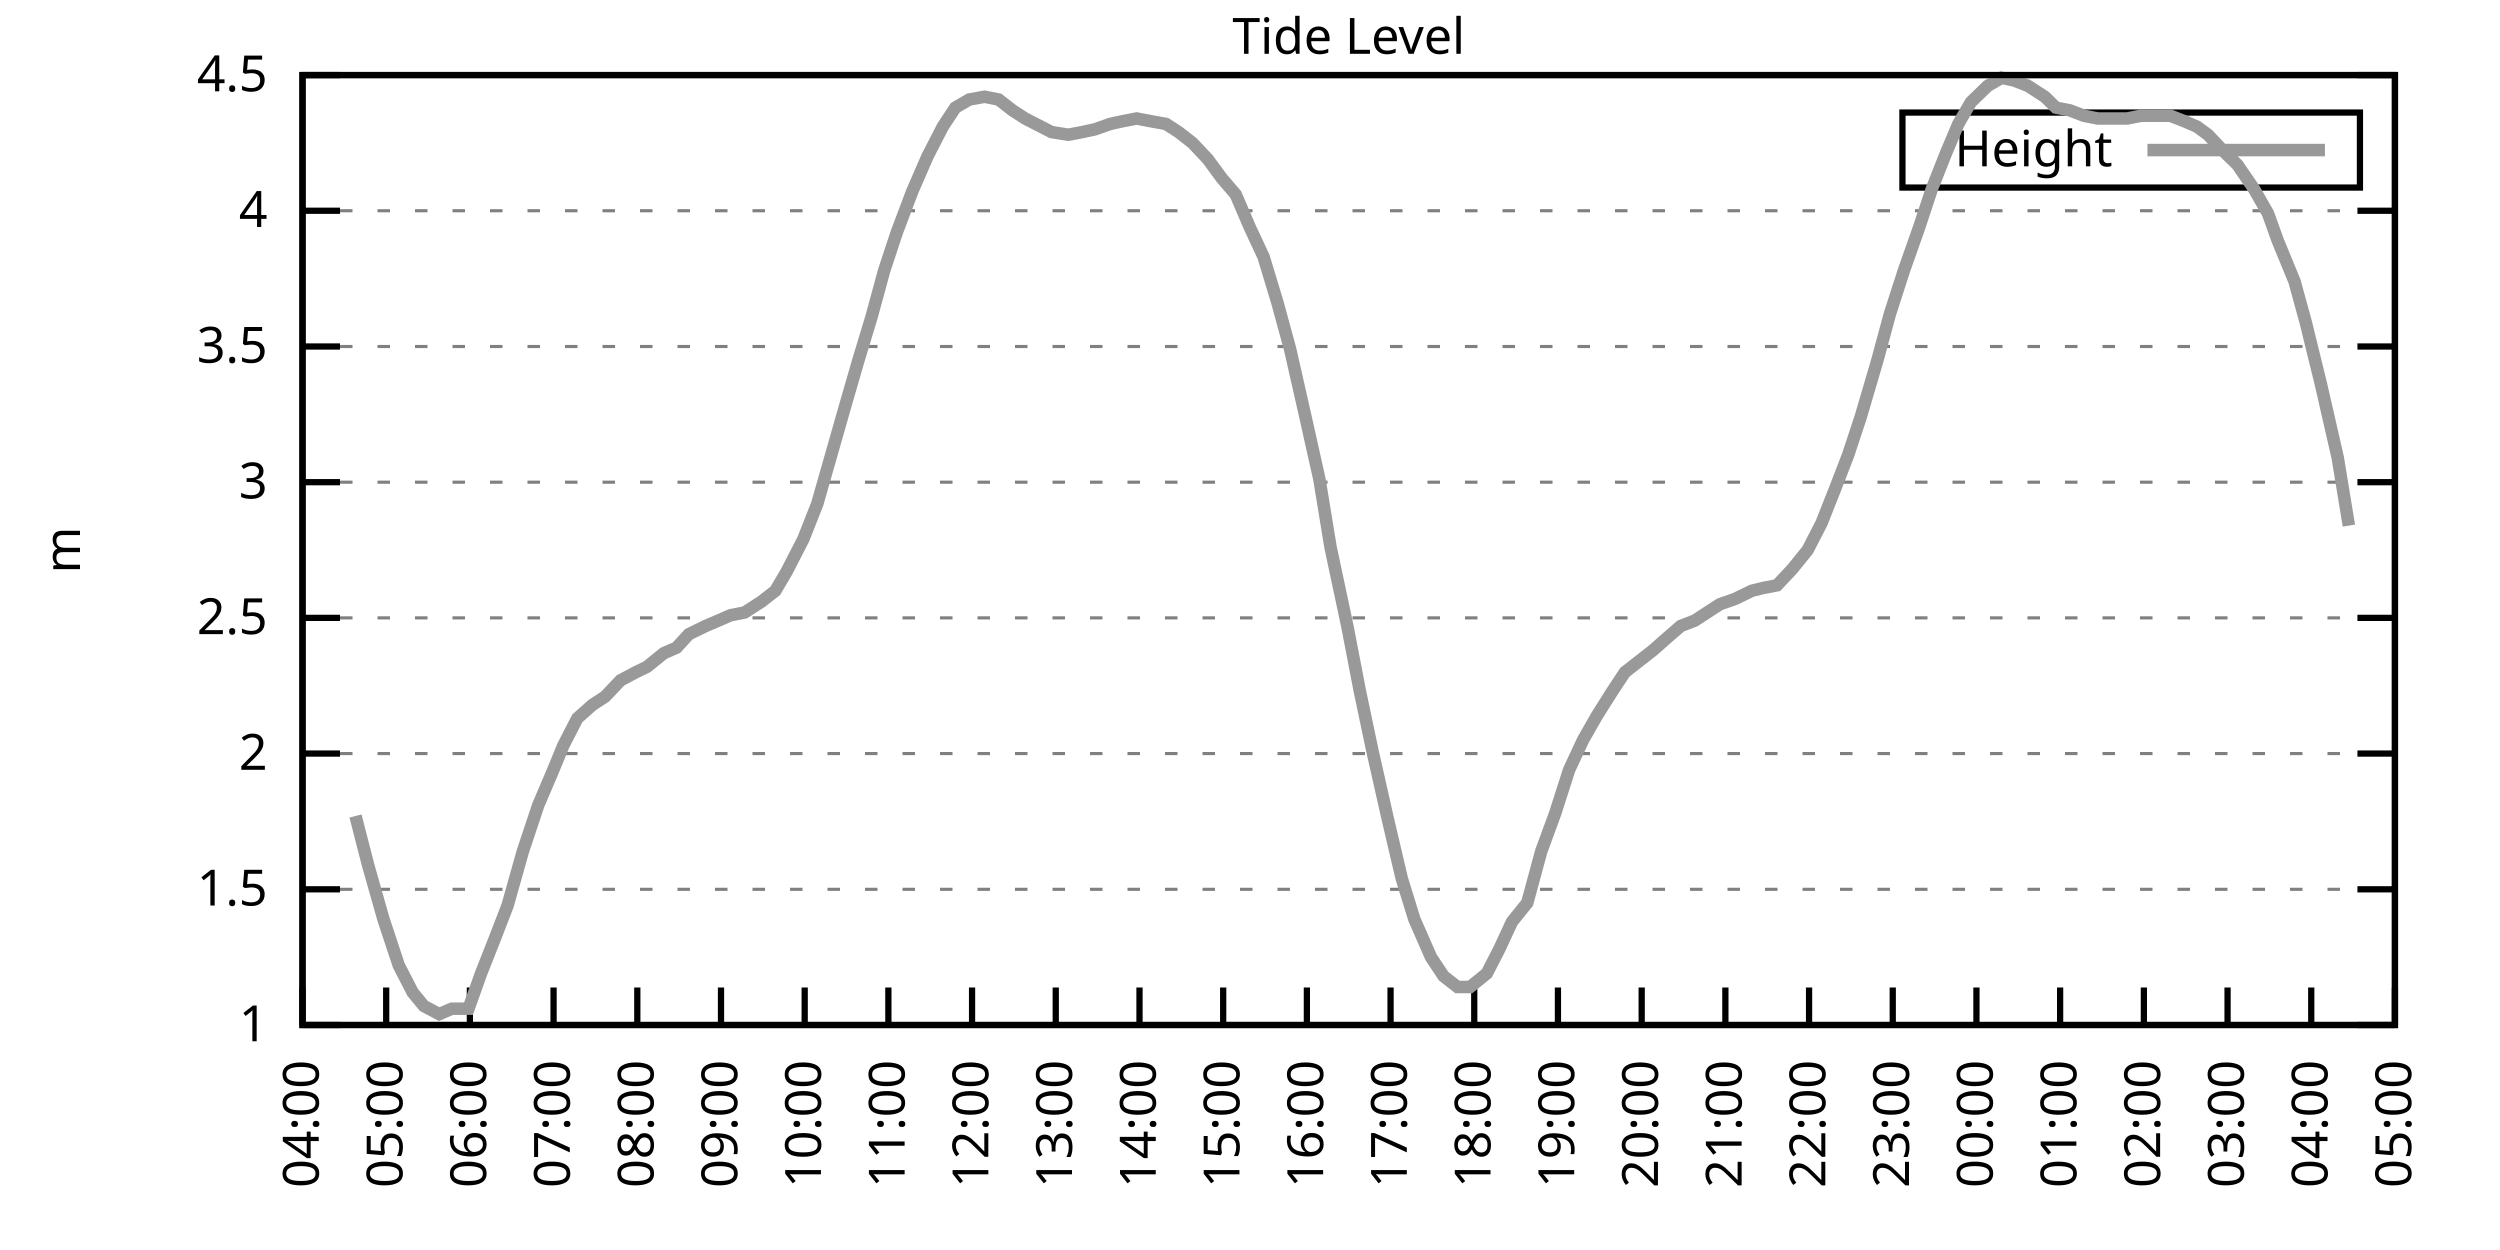
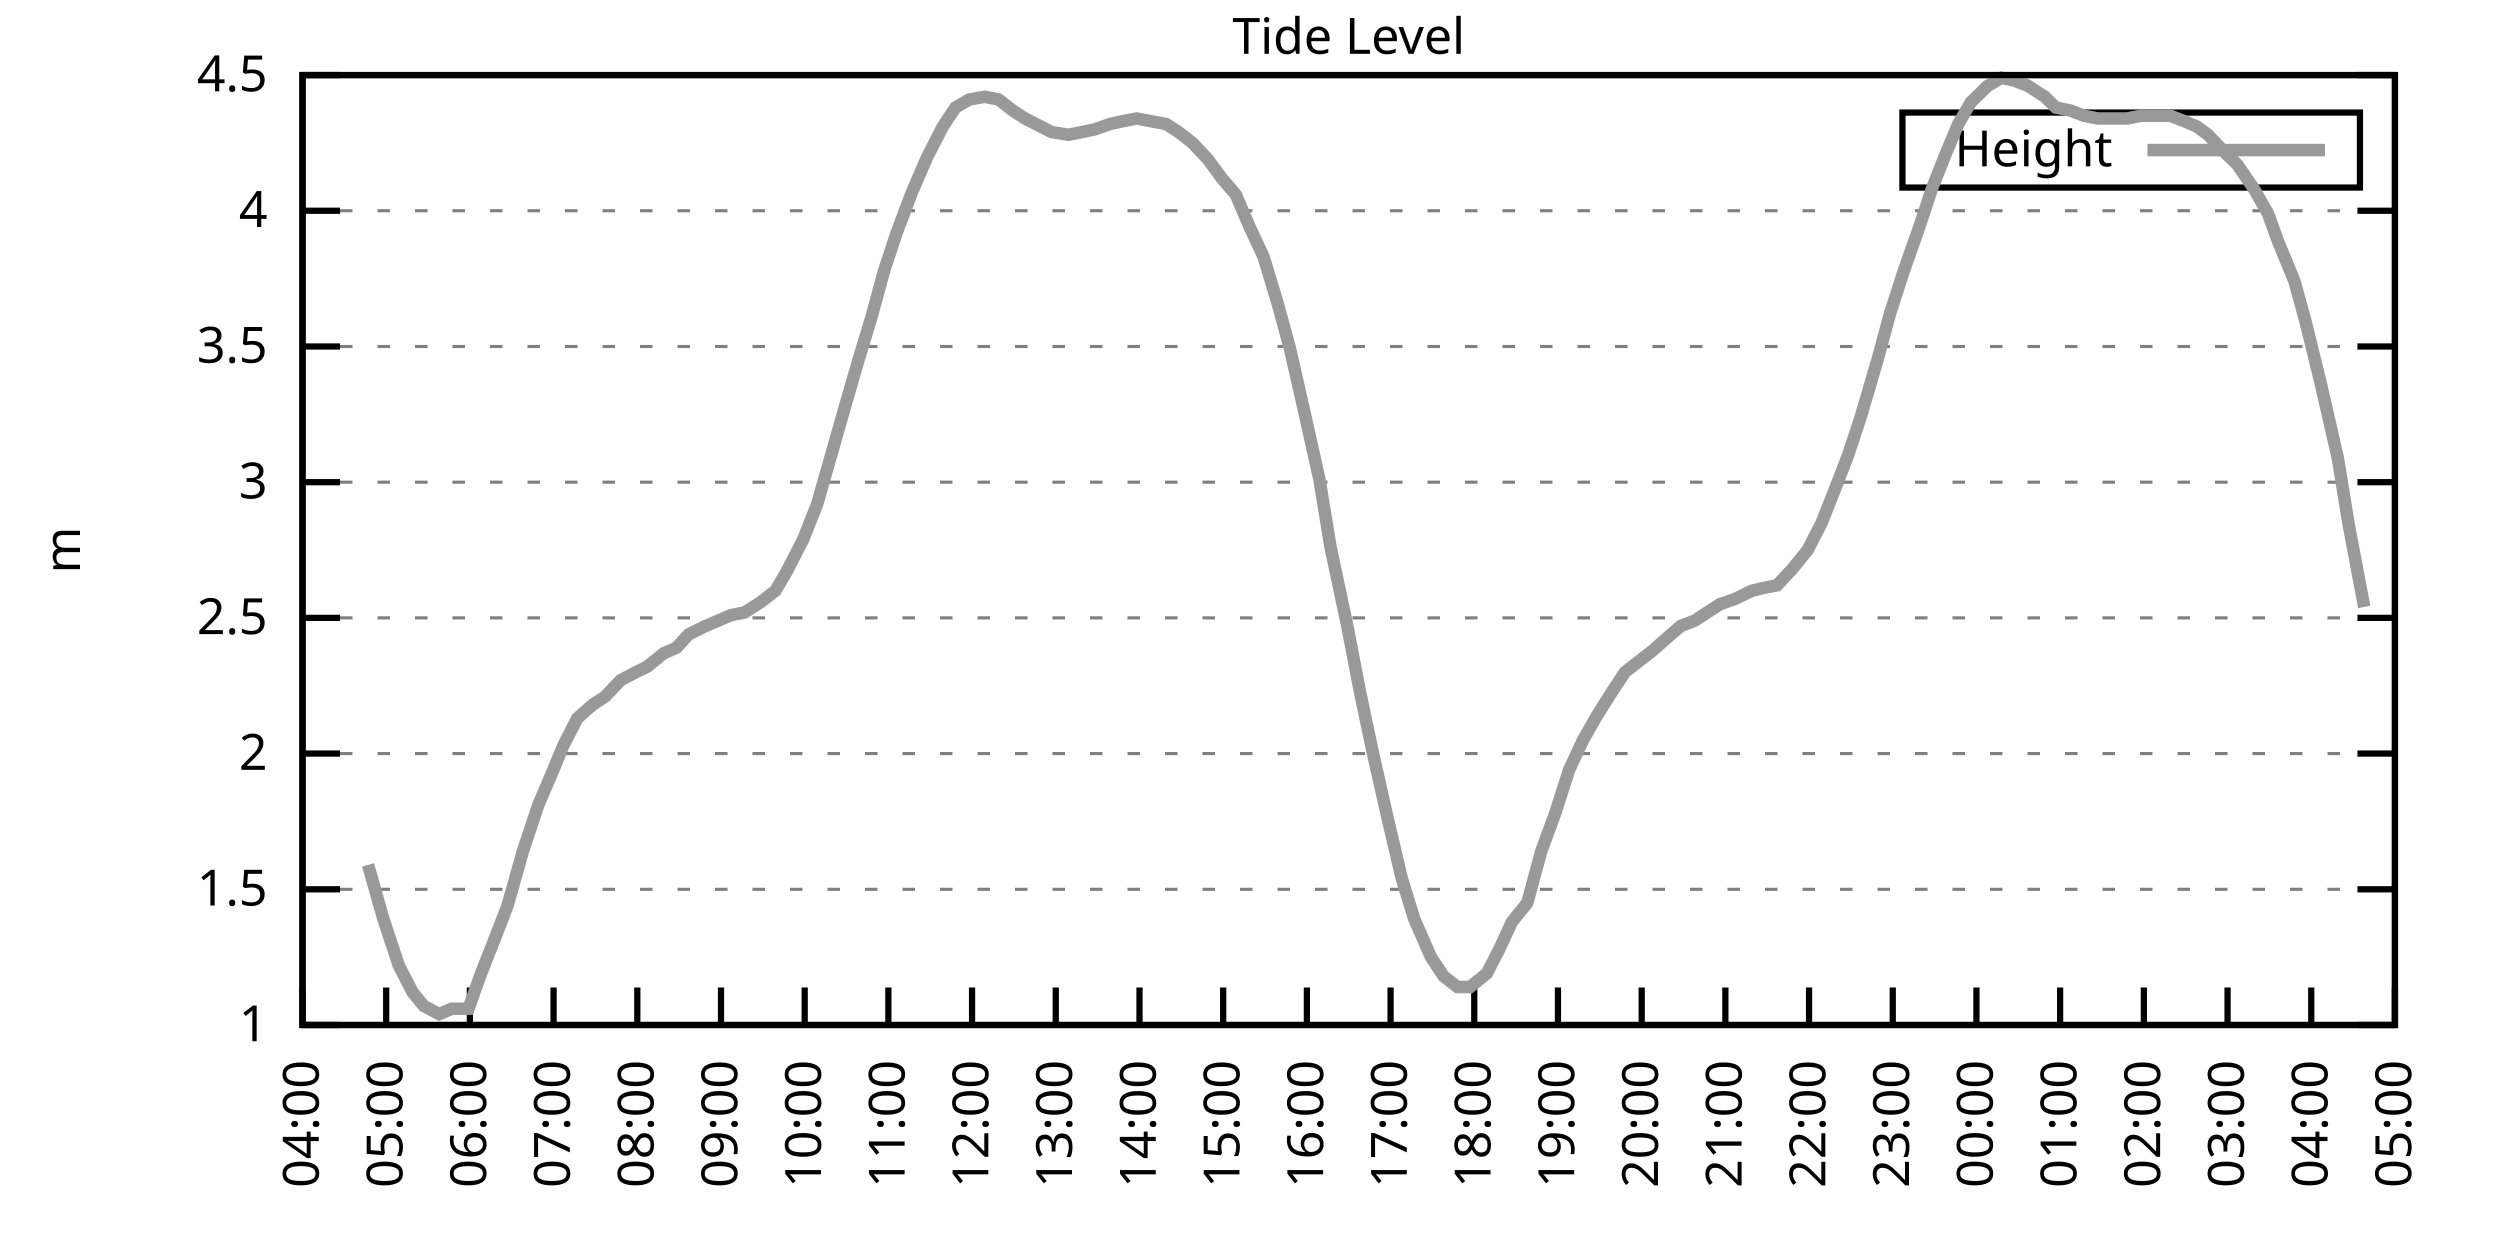
<svg xmlns="http://www.w3.org/2000/svg" xmlns:xlink="http://www.w3.org/1999/xlink" width="400" height="200" viewBox="0 0 400 200">
  <g id="gnuplot_canvas">
    <rect x="0" y="0" width="400" height="200" fill="none" />
    <defs>
      <circle id="gpDot" r="0.5" stroke-width="0.5" stroke="currentColor" />
      <path id="gpPt0" stroke-width="0.333" stroke="currentColor" d="M-1,0 h2 M0,-1 v2" />
      <path id="gpPt1" stroke-width="0.333" stroke="currentColor" d="M-1,-1 L1,1 M1,-1 L-1,1" />
      <path id="gpPt2" stroke-width="0.333" stroke="currentColor" d="M-1,0 L1,0 M0,-1 L0,1 M-1,-1 L1,1 M-1,1 L1,-1" />
      <rect id="gpPt3" stroke-width="0.333" stroke="currentColor" x="-1" y="-1" width="2" height="2" />
      <rect id="gpPt4" stroke-width="0.333" stroke="currentColor" fill="currentColor" x="-1" y="-1" width="2" height="2" />
      <circle id="gpPt5" stroke-width="0.333" stroke="currentColor" cx="0" cy="0" r="1" />
      <use xlink:href="#gpPt5" id="gpPt6" fill="currentColor" stroke="none" />
      <path id="gpPt7" stroke-width="0.333" stroke="currentColor" d="M0,-1.33 L-1.33,0.67 L1.33,0.67 z" />
      <use xlink:href="#gpPt7" id="gpPt8" fill="currentColor" stroke="none" />
      <use xlink:href="#gpPt7" id="gpPt9" stroke="currentColor" transform="rotate(180)" />
      <use xlink:href="#gpPt9" id="gpPt10" fill="currentColor" stroke="none" />
      <use xlink:href="#gpPt3" id="gpPt11" stroke="currentColor" transform="rotate(45)" />
      <use xlink:href="#gpPt11" id="gpPt12" fill="currentColor" stroke="none" />
      <path id="gpPt13" stroke-width="0.333" stroke="currentColor" d="M0,1.330 L1.265,0.411 L0.782,-1.067 L-0.782,-1.076 L-1.265,0.411 z" />
      <use xlink:href="#gpPt13" id="gpPt14" fill="currentColor" stroke="none" />
      <filter id="textbox" filterUnits="objectBoundingBox" x="0" y="0" height="1" width="1">
        <feFlood flood-color="white" flood-opacity="1" result="bgnd" />
        <feComposite in="SourceGraphic" in2="bgnd" operator="atop" />
      </filter>
      <filter id="greybox" filterUnits="objectBoundingBox" x="0" y="0" height="1" width="1">
        <feFlood flood-color="lightgrey" flood-opacity="1" result="grey" />
        <feComposite in="SourceGraphic" in2="grey" operator="atop" />
      </filter>
    </defs>
    <g fill="none" color="white" stroke="currentColor" stroke-width="1.00" stroke-linecap="butt" stroke-linejoin="miter">
</g>
    <g fill="none" color="black" stroke="currentColor" stroke-width="1.00" stroke-linecap="butt" stroke-linejoin="miter">
      <g stroke="none" shape-rendering="crispEdges">
        <polygon fill="rgb(255, 255, 255)" points="48.40,164.00 383.18,164.00 383.18,12.02 48.40,12.02 " />
      </g>
    </g>
    <g fill="none" color="black" stroke="currentColor" stroke-width="1.00" stroke-linecap="butt" stroke-linejoin="miter">
</g>
    <g fill="none" color="black" stroke="black" stroke-width="0.50" stroke-linecap="butt" stroke-linejoin="miter">
</g>
    <g fill="none" color="gray" stroke="currentColor" stroke-width="0.50" stroke-linecap="butt" stroke-linejoin="miter">
      <path stroke="gray" stroke-dasharray="2,4" class="gridline" d="M48.40,164.00 L383.19,164.00  " />
    </g>
    <g fill="none" color="gray" stroke="gray" stroke-width="1.00" stroke-linecap="butt" stroke-linejoin="miter">
</g>
    <g fill="none" color="black" stroke="currentColor" stroke-width="1.00" stroke-linecap="butt" stroke-linejoin="miter">
      <path stroke="black" d="M48.40,164.00 L54.40,164.00 M383.19,164.00 L377.19,164.00  " />
      <g transform="translate(42.80,166.60)" stroke="none" fill="black" font-family="Sans" font-size="8.00" text-anchor="end">
        <text>
          <tspan font-family="Sans"> 1</tspan>
        </text>
      </g>
    </g>
    <g fill="none" color="black" stroke="currentColor" stroke-width="1.00" stroke-linecap="butt" stroke-linejoin="miter">
</g>
    <g fill="none" color="black" stroke="black" stroke-width="0.50" stroke-linecap="butt" stroke-linejoin="miter">
</g>
    <g fill="none" color="gray" stroke="currentColor" stroke-width="0.50" stroke-linecap="butt" stroke-linejoin="miter">
      <path stroke="gray" stroke-dasharray="2,4" class="gridline" d="M48.40,142.29 L383.19,142.29  " />
    </g>
    <g fill="none" color="gray" stroke="gray" stroke-width="1.00" stroke-linecap="butt" stroke-linejoin="miter">
</g>
    <g fill="none" color="black" stroke="currentColor" stroke-width="1.00" stroke-linecap="butt" stroke-linejoin="miter">
      <path stroke="black" d="M48.40,142.29 L54.40,142.29 M383.19,142.29 L377.19,142.29  " />
      <g transform="translate(42.80,144.89)" stroke="none" fill="black" font-family="Sans" font-size="8.00" text-anchor="end">
        <text>
          <tspan font-family="Sans"> 1.5</tspan>
        </text>
      </g>
    </g>
    <g fill="none" color="black" stroke="currentColor" stroke-width="1.00" stroke-linecap="butt" stroke-linejoin="miter">
</g>
    <g fill="none" color="black" stroke="black" stroke-width="0.50" stroke-linecap="butt" stroke-linejoin="miter">
</g>
    <g fill="none" color="gray" stroke="currentColor" stroke-width="0.50" stroke-linecap="butt" stroke-linejoin="miter">
      <path stroke="gray" stroke-dasharray="2,4" class="gridline" d="M48.40,120.57 L383.19,120.57  " />
    </g>
    <g fill="none" color="gray" stroke="gray" stroke-width="1.00" stroke-linecap="butt" stroke-linejoin="miter">
</g>
    <g fill="none" color="black" stroke="currentColor" stroke-width="1.00" stroke-linecap="butt" stroke-linejoin="miter">
      <path stroke="black" d="M48.40,120.57 L54.40,120.57 M383.19,120.57 L377.19,120.57  " />
      <g transform="translate(42.80,123.17)" stroke="none" fill="black" font-family="Sans" font-size="8.00" text-anchor="end">
        <text>
          <tspan font-family="Sans"> 2</tspan>
        </text>
      </g>
    </g>
    <g fill="none" color="black" stroke="currentColor" stroke-width="1.00" stroke-linecap="butt" stroke-linejoin="miter">
</g>
    <g fill="none" color="black" stroke="black" stroke-width="0.50" stroke-linecap="butt" stroke-linejoin="miter">
</g>
    <g fill="none" color="gray" stroke="currentColor" stroke-width="0.50" stroke-linecap="butt" stroke-linejoin="miter">
      <path stroke="gray" stroke-dasharray="2,4" class="gridline" d="M48.40,98.86 L383.19,98.86  " />
    </g>
    <g fill="none" color="gray" stroke="gray" stroke-width="1.00" stroke-linecap="butt" stroke-linejoin="miter">
</g>
    <g fill="none" color="black" stroke="currentColor" stroke-width="1.00" stroke-linecap="butt" stroke-linejoin="miter">
      <path stroke="black" d="M48.40,98.86 L54.40,98.86 M383.19,98.86 L377.19,98.86  " />
      <g transform="translate(42.80,101.46)" stroke="none" fill="black" font-family="Sans" font-size="8.00" text-anchor="end">
        <text>
          <tspan font-family="Sans"> 2.5</tspan>
        </text>
      </g>
    </g>
    <g fill="none" color="black" stroke="currentColor" stroke-width="1.00" stroke-linecap="butt" stroke-linejoin="miter">
</g>
    <g fill="none" color="black" stroke="black" stroke-width="0.50" stroke-linecap="butt" stroke-linejoin="miter">
</g>
    <g fill="none" color="gray" stroke="currentColor" stroke-width="0.50" stroke-linecap="butt" stroke-linejoin="miter">
      <path stroke="gray" stroke-dasharray="2,4" class="gridline" d="M48.40,77.15 L383.19,77.15  " />
    </g>
    <g fill="none" color="gray" stroke="gray" stroke-width="1.00" stroke-linecap="butt" stroke-linejoin="miter">
</g>
    <g fill="none" color="black" stroke="currentColor" stroke-width="1.00" stroke-linecap="butt" stroke-linejoin="miter">
      <path stroke="black" d="M48.40,77.15 L54.40,77.15 M383.19,77.15 L377.19,77.15  " />
      <g transform="translate(42.80,79.75)" stroke="none" fill="black" font-family="Sans" font-size="8.00" text-anchor="end">
        <text>
          <tspan font-family="Sans"> 3</tspan>
        </text>
      </g>
    </g>
    <g fill="none" color="black" stroke="currentColor" stroke-width="1.00" stroke-linecap="butt" stroke-linejoin="miter">
</g>
    <g fill="none" color="black" stroke="black" stroke-width="0.50" stroke-linecap="butt" stroke-linejoin="miter">
</g>
    <g fill="none" color="gray" stroke="currentColor" stroke-width="0.50" stroke-linecap="butt" stroke-linejoin="miter">
      <path stroke="gray" stroke-dasharray="2,4" class="gridline" d="M48.40,55.44 L383.19,55.44  " />
    </g>
    <g fill="none" color="gray" stroke="gray" stroke-width="1.00" stroke-linecap="butt" stroke-linejoin="miter">
</g>
    <g fill="none" color="black" stroke="currentColor" stroke-width="1.00" stroke-linecap="butt" stroke-linejoin="miter">
      <path stroke="black" d="M48.40,55.44 L54.40,55.44 M383.19,55.44 L377.19,55.44  " />
      <g transform="translate(42.80,58.04)" stroke="none" fill="black" font-family="Sans" font-size="8.00" text-anchor="end">
        <text>
          <tspan font-family="Sans"> 3.5</tspan>
        </text>
      </g>
    </g>
    <g fill="none" color="black" stroke="currentColor" stroke-width="1.00" stroke-linecap="butt" stroke-linejoin="miter">
</g>
    <g fill="none" color="black" stroke="black" stroke-width="0.50" stroke-linecap="butt" stroke-linejoin="miter">
</g>
    <g fill="none" color="gray" stroke="currentColor" stroke-width="0.50" stroke-linecap="butt" stroke-linejoin="miter">
      <path stroke="gray" stroke-dasharray="2,4" class="gridline" d="M48.40,33.72 L383.19,33.72  " />
    </g>
    <g fill="none" color="gray" stroke="gray" stroke-width="1.00" stroke-linecap="butt" stroke-linejoin="miter">
</g>
    <g fill="none" color="black" stroke="currentColor" stroke-width="1.00" stroke-linecap="butt" stroke-linejoin="miter">
      <path stroke="black" d="M48.40,33.72 L54.40,33.72 M383.19,33.72 L377.19,33.72  " />
      <g transform="translate(42.80,36.32)" stroke="none" fill="black" font-family="Sans" font-size="8.00" text-anchor="end">
        <text>
          <tspan font-family="Sans"> 4</tspan>
        </text>
      </g>
    </g>
    <g fill="none" color="black" stroke="currentColor" stroke-width="1.00" stroke-linecap="butt" stroke-linejoin="miter">
</g>
    <g fill="none" color="black" stroke="black" stroke-width="0.50" stroke-linecap="butt" stroke-linejoin="miter">
</g>
    <g fill="none" color="gray" stroke="currentColor" stroke-width="0.50" stroke-linecap="butt" stroke-linejoin="miter">
      <path stroke="gray" stroke-dasharray="2,4" class="gridline" d="M48.40,12.01 L383.19,12.01  " />
    </g>
    <g fill="none" color="gray" stroke="gray" stroke-width="1.00" stroke-linecap="butt" stroke-linejoin="miter">
</g>
    <g fill="none" color="black" stroke="currentColor" stroke-width="1.00" stroke-linecap="butt" stroke-linejoin="miter">
      <path stroke="black" d="M48.40,12.01 L54.40,12.01 M383.19,12.01 L377.19,12.01  " />
      <g transform="translate(42.80,14.61)" stroke="none" fill="black" font-family="Sans" font-size="8.00" text-anchor="end">
        <text>
          <tspan font-family="Sans"> 4.5</tspan>
        </text>
      </g>
    </g>
    <g fill="none" color="black" stroke="currentColor" stroke-width="1.00" stroke-linecap="butt" stroke-linejoin="miter">
      <path stroke="black" d="M48.40,164.00 L48.40,158.00  " />
      <g transform="translate(51.00,169.60) rotate(270.00)" stroke="none" fill="black" font-family="Sans" font-size="8.00" text-anchor="end">
        <text>
          <tspan font-family="Sans">04:00</tspan>
        </text>
      </g>
    </g>
    <g fill="none" color="black" stroke="currentColor" stroke-width="1.00" stroke-linecap="butt" stroke-linejoin="miter">
      <path stroke="black" d="M61.79,164.00 L61.79,158.00  " />
      <g transform="translate(64.39,169.60) rotate(270.00)" stroke="none" fill="black" font-family="Sans" font-size="8.00" text-anchor="end">
        <text>
          <tspan font-family="Sans">05:00</tspan>
        </text>
      </g>
    </g>
    <g fill="none" color="black" stroke="currentColor" stroke-width="1.00" stroke-linecap="butt" stroke-linejoin="miter">
      <path stroke="black" d="M75.18,164.00 L75.18,158.00  " />
      <g transform="translate(77.78,169.60) rotate(270.00)" stroke="none" fill="black" font-family="Sans" font-size="8.00" text-anchor="end">
        <text>
          <tspan font-family="Sans">06:00</tspan>
        </text>
      </g>
    </g>
    <g fill="none" color="black" stroke="currentColor" stroke-width="1.00" stroke-linecap="butt" stroke-linejoin="miter">
      <path stroke="black" d="M88.57,164.00 L88.57,158.00  " />
      <g transform="translate(91.17,169.60) rotate(270.00)" stroke="none" fill="black" font-family="Sans" font-size="8.00" text-anchor="end">
        <text>
          <tspan font-family="Sans">07:00</tspan>
        </text>
      </g>
    </g>
    <g fill="none" color="black" stroke="currentColor" stroke-width="1.00" stroke-linecap="butt" stroke-linejoin="miter">
      <path stroke="black" d="M101.97,164.00 L101.97,158.00  " />
      <g transform="translate(104.57,169.60) rotate(270.00)" stroke="none" fill="black" font-family="Sans" font-size="8.00" text-anchor="end">
        <text>
          <tspan font-family="Sans">08:00</tspan>
        </text>
      </g>
    </g>
    <g fill="none" color="black" stroke="currentColor" stroke-width="1.00" stroke-linecap="butt" stroke-linejoin="miter">
      <path stroke="black" d="M115.36,164.00 L115.36,158.00  " />
      <g transform="translate(117.96,169.60) rotate(270.00)" stroke="none" fill="black" font-family="Sans" font-size="8.00" text-anchor="end">
        <text>
          <tspan font-family="Sans">09:00</tspan>
        </text>
      </g>
    </g>
    <g fill="none" color="black" stroke="currentColor" stroke-width="1.00" stroke-linecap="butt" stroke-linejoin="miter">
      <path stroke="black" d="M128.75,164.00 L128.75,158.00  " />
      <g transform="translate(131.35,169.60) rotate(270.00)" stroke="none" fill="black" font-family="Sans" font-size="8.00" text-anchor="end">
        <text>
          <tspan font-family="Sans">10:00</tspan>
        </text>
      </g>
    </g>
    <g fill="none" color="black" stroke="currentColor" stroke-width="1.00" stroke-linecap="butt" stroke-linejoin="miter">
      <path stroke="black" d="M142.14,164.00 L142.14,158.00  " />
      <g transform="translate(144.74,169.60) rotate(270.00)" stroke="none" fill="black" font-family="Sans" font-size="8.00" text-anchor="end">
        <text>
          <tspan font-family="Sans">11:00</tspan>
        </text>
      </g>
    </g>
    <g fill="none" color="black" stroke="currentColor" stroke-width="1.00" stroke-linecap="butt" stroke-linejoin="miter">
      <path stroke="black" d="M155.53,164.00 L155.53,158.00  " />
      <g transform="translate(158.13,169.60) rotate(270.00)" stroke="none" fill="black" font-family="Sans" font-size="8.00" text-anchor="end">
        <text>
          <tspan font-family="Sans">12:00</tspan>
        </text>
      </g>
    </g>
    <g fill="none" color="black" stroke="currentColor" stroke-width="1.00" stroke-linecap="butt" stroke-linejoin="miter">
      <path stroke="black" d="M168.92,164.00 L168.92,158.00  " />
      <g transform="translate(171.52,169.60) rotate(270.00)" stroke="none" fill="black" font-family="Sans" font-size="8.00" text-anchor="end">
        <text>
          <tspan font-family="Sans">13:00</tspan>
        </text>
      </g>
    </g>
    <g fill="none" color="black" stroke="currentColor" stroke-width="1.00" stroke-linecap="butt" stroke-linejoin="miter">
      <path stroke="black" d="M182.32,164.00 L182.32,158.00  " />
      <g transform="translate(184.92,169.60) rotate(270.00)" stroke="none" fill="black" font-family="Sans" font-size="8.00" text-anchor="end">
        <text>
          <tspan font-family="Sans">14:00</tspan>
        </text>
      </g>
    </g>
    <g fill="none" color="black" stroke="currentColor" stroke-width="1.00" stroke-linecap="butt" stroke-linejoin="miter">
      <path stroke="black" d="M195.71,164.00 L195.71,158.00  " />
      <g transform="translate(198.31,169.60) rotate(270.00)" stroke="none" fill="black" font-family="Sans" font-size="8.00" text-anchor="end">
        <text>
          <tspan font-family="Sans">15:00</tspan>
        </text>
      </g>
    </g>
    <g fill="none" color="black" stroke="currentColor" stroke-width="1.00" stroke-linecap="butt" stroke-linejoin="miter">
      <path stroke="black" d="M209.10,164.00 L209.10,158.00  " />
      <g transform="translate(211.70,169.60) rotate(270.00)" stroke="none" fill="black" font-family="Sans" font-size="8.00" text-anchor="end">
        <text>
          <tspan font-family="Sans">16:00</tspan>
        </text>
      </g>
    </g>
    <g fill="none" color="black" stroke="currentColor" stroke-width="1.00" stroke-linecap="butt" stroke-linejoin="miter">
      <path stroke="black" d="M222.49,164.00 L222.49,158.00  " />
      <g transform="translate(225.09,169.60) rotate(270.00)" stroke="none" fill="black" font-family="Sans" font-size="8.00" text-anchor="end">
        <text>
          <tspan font-family="Sans">17:00</tspan>
        </text>
      </g>
    </g>
    <g fill="none" color="black" stroke="currentColor" stroke-width="1.00" stroke-linecap="butt" stroke-linejoin="miter">
      <path stroke="black" d="M235.88,164.00 L235.88,158.00  " />
      <g transform="translate(238.48,169.60) rotate(270.00)" stroke="none" fill="black" font-family="Sans" font-size="8.00" text-anchor="end">
        <text>
          <tspan font-family="Sans">18:00</tspan>
        </text>
      </g>
    </g>
    <g fill="none" color="black" stroke="currentColor" stroke-width="1.00" stroke-linecap="butt" stroke-linejoin="miter">
      <path stroke="black" d="M249.27,164.00 L249.27,158.00  " />
      <g transform="translate(251.87,169.60) rotate(270.00)" stroke="none" fill="black" font-family="Sans" font-size="8.00" text-anchor="end">
        <text>
          <tspan font-family="Sans">19:00</tspan>
        </text>
      </g>
    </g>
    <g fill="none" color="black" stroke="currentColor" stroke-width="1.00" stroke-linecap="butt" stroke-linejoin="miter">
      <path stroke="black" d="M262.67,164.00 L262.67,158.00  " />
      <g transform="translate(265.27,169.60) rotate(270.00)" stroke="none" fill="black" font-family="Sans" font-size="8.00" text-anchor="end">
        <text>
          <tspan font-family="Sans">20:00</tspan>
        </text>
      </g>
    </g>
    <g fill="none" color="black" stroke="currentColor" stroke-width="1.00" stroke-linecap="butt" stroke-linejoin="miter">
      <path stroke="black" d="M276.06,164.00 L276.06,158.00  " />
      <g transform="translate(278.66,169.60) rotate(270.00)" stroke="none" fill="black" font-family="Sans" font-size="8.00" text-anchor="end">
        <text>
          <tspan font-family="Sans">21:00</tspan>
        </text>
      </g>
    </g>
    <g fill="none" color="black" stroke="currentColor" stroke-width="1.00" stroke-linecap="butt" stroke-linejoin="miter">
      <path stroke="black" d="M289.45,164.00 L289.45,158.00  " />
      <g transform="translate(292.05,169.60) rotate(270.00)" stroke="none" fill="black" font-family="Sans" font-size="8.00" text-anchor="end">
        <text>
          <tspan font-family="Sans">22:00</tspan>
        </text>
      </g>
    </g>
    <g fill="none" color="black" stroke="currentColor" stroke-width="1.00" stroke-linecap="butt" stroke-linejoin="miter">
      <path stroke="black" d="M302.84,164.00 L302.84,158.00  " />
      <g transform="translate(305.44,169.60) rotate(270.00)" stroke="none" fill="black" font-family="Sans" font-size="8.00" text-anchor="end">
        <text>
          <tspan font-family="Sans">23:00</tspan>
        </text>
      </g>
    </g>
    <g fill="none" color="black" stroke="currentColor" stroke-width="1.00" stroke-linecap="butt" stroke-linejoin="miter">
      <path stroke="black" d="M316.23,164.00 L316.23,158.00  " />
      <g transform="translate(318.83,169.60) rotate(270.00)" stroke="none" fill="black" font-family="Sans" font-size="8.00" text-anchor="end">
        <text>
          <tspan font-family="Sans">00:00</tspan>
        </text>
      </g>
    </g>
    <g fill="none" color="black" stroke="currentColor" stroke-width="1.00" stroke-linecap="butt" stroke-linejoin="miter">
      <path stroke="black" d="M329.62,164.00 L329.62,158.00  " />
      <g transform="translate(332.22,169.60) rotate(270.00)" stroke="none" fill="black" font-family="Sans" font-size="8.00" text-anchor="end">
        <text>
          <tspan font-family="Sans">01:00</tspan>
        </text>
      </g>
    </g>
    <g fill="none" color="black" stroke="currentColor" stroke-width="1.00" stroke-linecap="butt" stroke-linejoin="miter">
      <path stroke="black" d="M343.02,164.00 L343.02,158.00  " />
      <g transform="translate(345.62,169.60) rotate(270.00)" stroke="none" fill="black" font-family="Sans" font-size="8.00" text-anchor="end">
        <text>
          <tspan font-family="Sans">02:00</tspan>
        </text>
      </g>
    </g>
    <g fill="none" color="black" stroke="currentColor" stroke-width="1.00" stroke-linecap="butt" stroke-linejoin="miter">
      <path stroke="black" d="M356.41,164.00 L356.41,158.00  " />
      <g transform="translate(359.01,169.60) rotate(270.00)" stroke="none" fill="black" font-family="Sans" font-size="8.00" text-anchor="end">
        <text>
          <tspan font-family="Sans">03:00</tspan>
        </text>
      </g>
    </g>
    <g fill="none" color="black" stroke="currentColor" stroke-width="1.00" stroke-linecap="butt" stroke-linejoin="miter">
      <path stroke="black" d="M369.80,164.00 L369.80,158.00  " />
      <g transform="translate(372.40,169.60) rotate(270.00)" stroke="none" fill="black" font-family="Sans" font-size="8.00" text-anchor="end">
        <text>
          <tspan font-family="Sans">04:00</tspan>
        </text>
      </g>
    </g>
    <g fill="none" color="black" stroke="currentColor" stroke-width="1.00" stroke-linecap="butt" stroke-linejoin="miter">
      <path stroke="black" d="M383.19,164.00 L383.19,158.00  " />
      <g transform="translate(385.79,169.60) rotate(270.00)" stroke="none" fill="black" font-family="Sans" font-size="8.00" text-anchor="end">
        <text>
          <tspan font-family="Sans">05:00</tspan>
        </text>
      </g>
    </g>
    <g fill="none" color="black" stroke="currentColor" stroke-width="1.00" stroke-linecap="butt" stroke-linejoin="miter">
</g>
    <g fill="none" color="black" stroke="currentColor" stroke-width="1.00" stroke-linecap="butt" stroke-linejoin="miter">
      <path stroke="black" d="M48.40,12.01 L48.40,164.00 L383.19,164.00 L383.19,12.01 L48.40,12.01 Z  " />
    </g>
    <g fill="none" color="black" stroke="currentColor" stroke-width="1.00" stroke-linecap="butt" stroke-linejoin="miter">
</g>
    <g fill="none" color="black" stroke="currentColor" stroke-width="1.00" stroke-linecap="butt" stroke-linejoin="miter">
      <path stroke="black" d="M304.39,30.01 L304.39,18.01 L377.59,18.01 L377.59,30.01 L304.39,30.01 Z  " />
    </g>
    <g id="Tide_level_plot_1">
      <g fill="none" color="white" stroke="black" stroke-width="2.00" stroke-linecap="butt" stroke-linejoin="miter">
</g>
      <g fill="none" color="black" stroke="currentColor" stroke-width="2.00" stroke-linecap="butt" stroke-linejoin="miter">
        <g transform="translate(337.99,26.61)" stroke="none" fill="black" font-family="Sans" font-size="8.00" text-anchor="end">
          <text>
            <tspan font-family="Sans">Height</tspan>
          </text>
        </g>
      </g>
      <g fill="none" color="black" stroke="currentColor" stroke-width="2.00" stroke-linecap="butt" stroke-linejoin="miter">
-         <path stroke="rgb(153, 153, 153)" d="M343.59,24.01 L371.99,24.01 M56.88,130.56 L58.89,138.38 L61.35,147.06 L63.80,154.45 L66.03,158.79 L67.82,160.96   L70.27,162.26 L72.28,161.39 L74.96,161.39 L76.97,155.75 L79.20,150.10 L81.21,144.89 L83.66,136.21 L86.12,128.83   L88.35,123.61 L90.14,119.27 L92.37,114.93 L94.82,112.76 L96.83,111.45 L99.29,108.85 L101.74,107.55 L103.53,106.68   L106.21,104.51 L108.22,103.64 L110.22,101.47 L112.90,100.16 L114.91,99.30 L116.92,98.43 L119.15,97.99 L121.83,96.26   L124.06,94.52 L125.85,91.48 L128.53,86.27 L130.76,80.62 L132.99,72.81 L135.22,64.99 L137.23,58.04 L139.46,50.66   L141.47,43.28 L143.48,37.20 L145.94,30.68 L148.39,25.04 L150.85,20.26 L152.85,17.22 L155.09,15.92 L157.54,15.48   L159.77,15.92 L162.01,17.66 L164.01,18.96 L168.25,21.13 L170.93,21.56 L173.17,21.13 L175.17,20.70 L177.63,19.83   L179.64,19.39 L181.87,18.96 L184.10,19.39 L186.56,19.83 L188.57,21.13 L190.80,22.87 L193.25,25.47 L195.48,28.51   L197.72,31.12 L199.95,36.33 L202.18,41.11 L204.41,48.49 L206.42,55.87 L208.88,66.73 L211.11,76.71 L212.89,87.57   L215.57,100.16 L217.58,110.59 L219.59,120.14 L222.04,131.00 L224.28,140.55 L226.29,147.06 L228.96,153.14 L230.97,156.18   L233.20,157.92 L235.21,157.92 L237.89,155.75 L239.90,151.84 L241.91,147.50 L244.36,144.46 L246.60,136.21 L248.83,130.13   L251.06,123.18 L253.29,118.40 L255.52,114.49 L257.98,110.59 L259.99,107.55 L262.22,105.81 L264.45,104.07 L266.91,101.90   L268.92,100.16 L271.15,99.30 L273.16,97.99 L275.16,96.69 L277.62,95.82 L280.30,94.52 L282.08,94.08 L284.32,93.65   L286.77,91.04 L289.23,88.00 L291.46,83.66 L293.69,78.02 L295.70,72.81 L297.71,66.73 L300.39,57.61 L302.39,50.22   L304.63,43.28 L307.08,36.33 L309.09,30.25 L311.32,24.60 L313.33,19.83 L315.34,16.35 L318.02,13.75 L320.25,12.44   L322.26,12.88 L324.49,13.75 L327.17,15.48 L328.95,17.22 L331.19,17.66 L333.42,18.52 L335.65,18.96 L337.88,18.96   L340.34,18.96 L342.57,18.52 L344.35,18.52 L347.26,18.52 L349.49,19.39 L351.50,20.26 L353.28,21.56 L355.74,24.17   L357.97,26.34 L360.65,30.25 L362.88,34.16 L364.44,38.50 L367.12,45.01 L368.91,51.53 L371.36,61.52 L374.04,73.24   L375.82,84.10  " />
+         <path stroke="rgb(153, 153, 153)" d="M343.59,24.01 L371.99,24.01 M58.89,138.38 L61.35,147.06 L63.80,154.45 L66.03,158.79 L67.82,160.96 L70.27,162.26   L72.28,161.39 L74.96,161.39 L76.97,155.75 L79.20,150.10 L81.21,144.89 L83.66,136.21 L86.12,128.83 L88.35,123.61   L90.14,119.27 L92.37,114.93 L94.82,112.76 L96.83,111.45 L99.29,108.85 L101.74,107.55 L103.53,106.68 L106.21,104.51   L108.22,103.64 L110.22,101.47 L112.90,100.16 L114.91,99.30 L116.92,98.43 L119.15,97.99 L121.83,96.26 L124.06,94.52   L125.85,91.48 L128.53,86.27 L130.76,80.62 L132.99,72.81 L135.22,64.99 L137.23,58.04 L139.46,50.66 L141.47,43.28   L143.48,37.20 L145.94,30.68 L148.39,25.04 L150.85,20.26 L152.85,17.22 L155.09,15.92 L157.54,15.48 L159.77,15.92   L162.01,17.66 L164.01,18.96 L168.25,21.13 L170.93,21.56 L173.17,21.13 L175.17,20.70 L177.63,19.83 L179.64,19.39   L181.87,18.96 L184.10,19.39 L186.56,19.83 L188.57,21.13 L190.80,22.87 L193.25,25.47 L195.48,28.51 L197.72,31.12   L199.95,36.33 L202.18,41.11 L204.41,48.49 L206.42,55.87 L208.88,66.73 L211.11,76.71 L212.89,87.57 L215.57,100.16   L217.58,110.59 L219.59,120.14 L222.04,131.00 L224.28,140.55 L226.29,147.06 L228.96,153.14 L230.97,156.18 L233.20,157.92   L235.21,157.92 L237.89,155.75 L239.90,151.84 L241.91,147.50 L244.36,144.46 L246.60,136.21 L248.83,130.13 L251.06,123.18   L253.29,118.40 L255.52,114.49 L257.98,110.59 L259.99,107.55 L262.22,105.81 L264.45,104.07 L266.91,101.90 L268.92,100.16   L271.15,99.30 L273.16,97.99 L275.16,96.69 L277.62,95.82 L280.30,94.52 L282.08,94.08 L284.32,93.65 L286.77,91.04   L289.23,88.00 L291.46,83.66 L293.69,78.02 L295.70,72.81 L297.71,66.73 L300.39,57.61 L302.39,50.22 L304.63,43.28   L307.08,36.33 L309.09,30.25 L311.32,24.60 L313.33,19.83 L315.34,16.35 L318.02,13.75 L320.25,12.44 L322.26,12.88   L324.49,13.75 L327.17,15.48 L328.95,17.22 L331.19,17.66 L333.42,18.52 L335.65,18.96 L337.88,18.96 L340.34,18.96   L342.57,18.52 L344.35,18.52 L347.26,18.52 L349.49,19.39 L351.50,20.26 L353.28,21.56 L355.74,24.17 L357.97,26.34   L360.65,30.25 L362.88,34.16 L364.44,38.50 L367.12,45.01 L368.91,51.53 L371.36,61.52 L374.04,73.24 L375.82,84.10   L378.28,97.12  " />
      </g>
    </g>
    <g fill="none" color="black" stroke="currentColor" stroke-width="2.00" stroke-linecap="butt" stroke-linejoin="miter">
</g>
    <g fill="none" color="black" stroke="black" stroke-width="1.00" stroke-linecap="butt" stroke-linejoin="miter">
</g>
    <g fill="none" color="black" stroke="currentColor" stroke-width="1.00" stroke-linecap="butt" stroke-linejoin="miter">
      <path stroke="black" d="M48.40,12.01 L48.40,164.00 L383.19,164.00 L383.19,12.01 L48.40,12.01 Z  " />
      <g transform="translate(12.80,88.01) rotate(270.00)" stroke="none" fill="black" font-family="Sans" font-size="8.00" text-anchor="middle">
        <text>
          <tspan font-family="Sans">m</tspan>
        </text>
      </g>
    </g>
    <g fill="none" color="black" stroke="currentColor" stroke-width="1.00" stroke-linecap="butt" stroke-linejoin="miter">
</g>
    <g fill="none" color="black" stroke="currentColor" stroke-width="1.00" stroke-linecap="butt" stroke-linejoin="miter">
      <g transform="translate(215.79,8.61)" stroke="none" fill="black" font-family="Sans" font-size="8.00" text-anchor="middle">
        <text>
          <tspan font-family="Sans">Tide Level</tspan>
        </text>
      </g>
    </g>
    <g fill="none" color="black" stroke="currentColor" stroke-width="1.00" stroke-linecap="butt" stroke-linejoin="miter">
</g>
  </g>
</svg>
